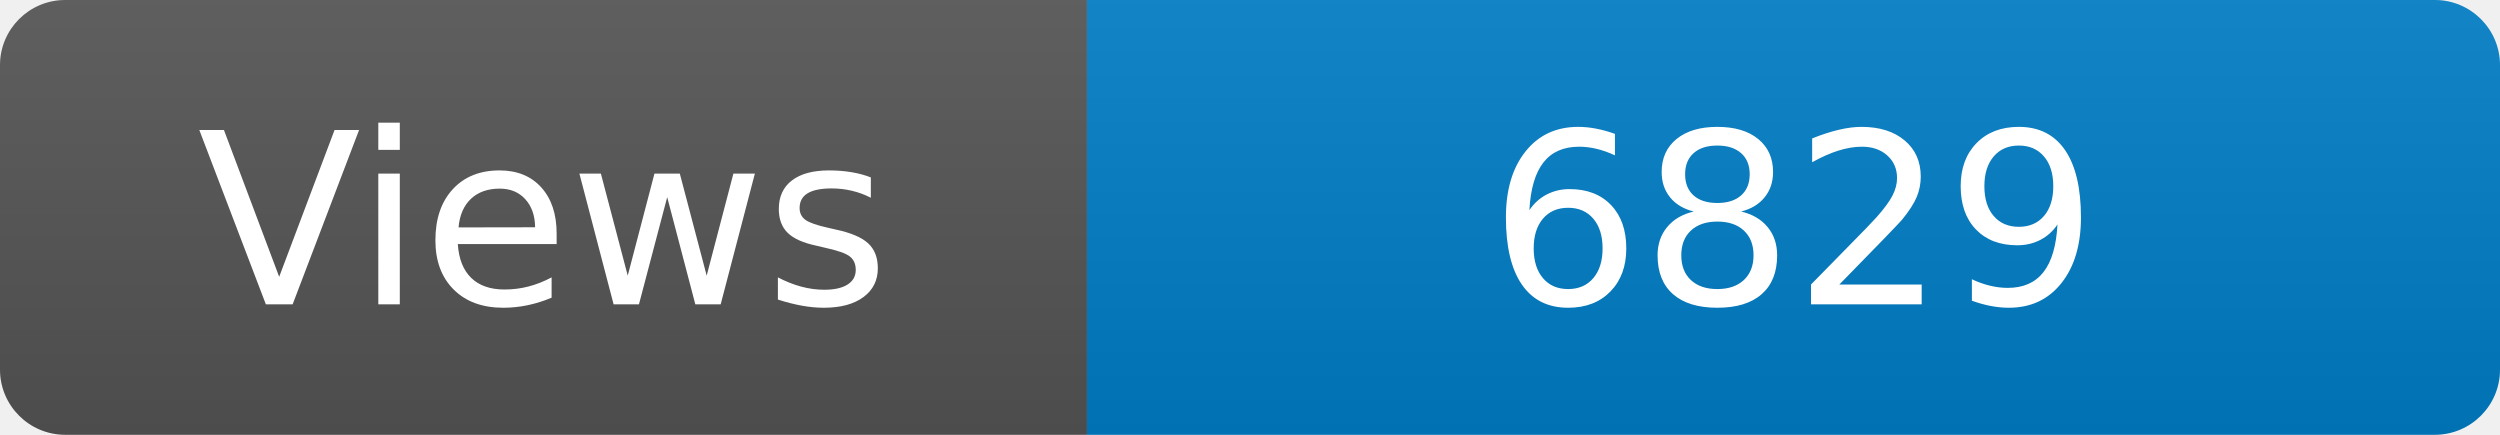
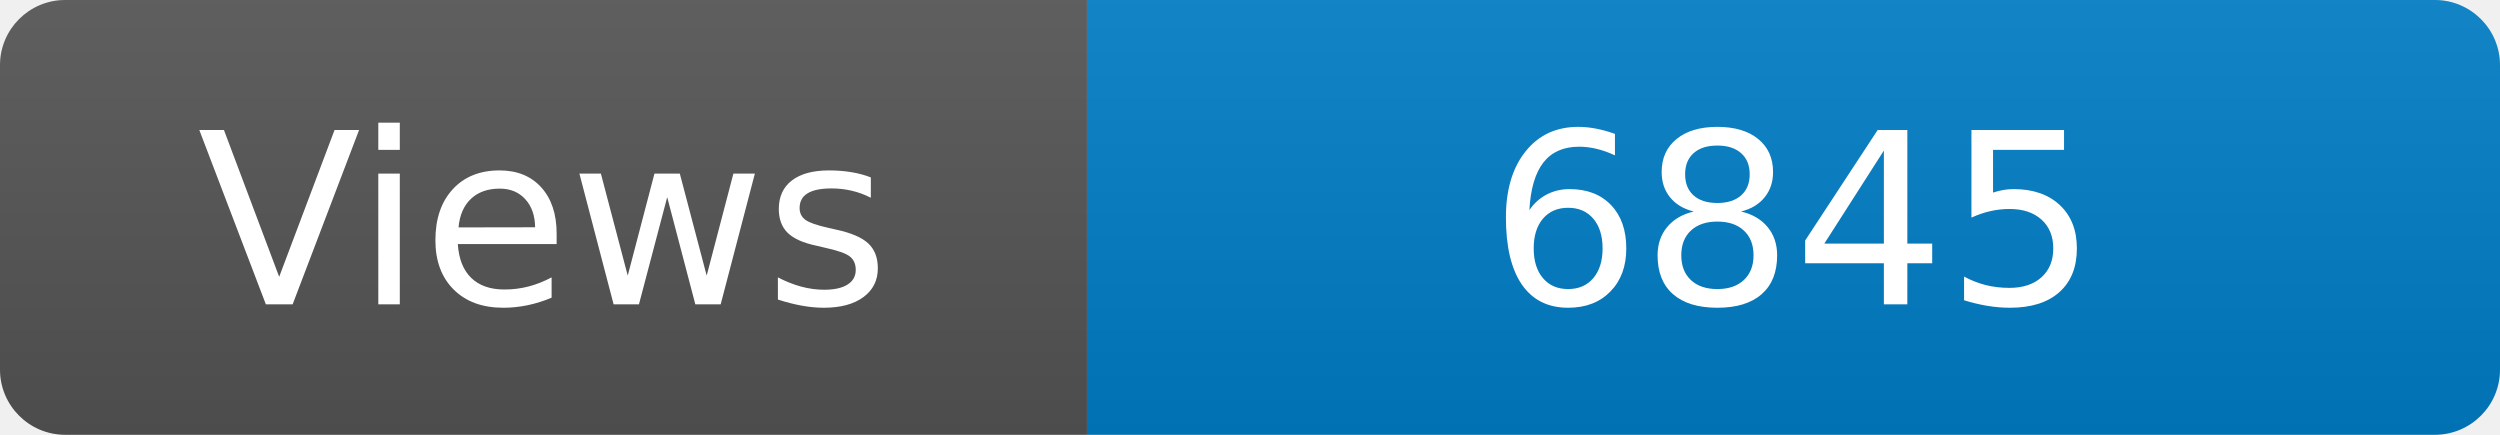
<svg xmlns="http://www.w3.org/2000/svg" width="115" height="20" role="img" aria-label="Maintained?: yes">
  <linearGradient id="s" x2="0" y2="100%">
    <stop offset="0" stop-color="#bbb" stop-opacity=".1" />
    <stop offset="1" stop-opacity=".1" />
  </linearGradient>
  <clipPath id="r">
    <rect width="115" height="20" rx="3" fill="#fff" />
  </clipPath>
  <g clip-path="url(#r)">
    <rect width="50" height="20" fill="#555" />
    <rect x="50" width="160" height="20" fill="#007ec6" />
    <rect width="115" height="20" fill="url(#s)" />
  </g>
  <g fill="#fff" text-anchor="middle" font-family="Verdana,Geneva,DejaVu Sans,sans-serif" font-size="110">
    <text x="250" y="140" transform="scale(.1)" fill="#fff">Views</text>
-     <text x="825" y="140" transform="scale(.1)" fill="#fff">6829</text>
+     <text x="825" y="140" transform="scale(.1)" fill="#fff">6845</text>
  </g>
</svg>
